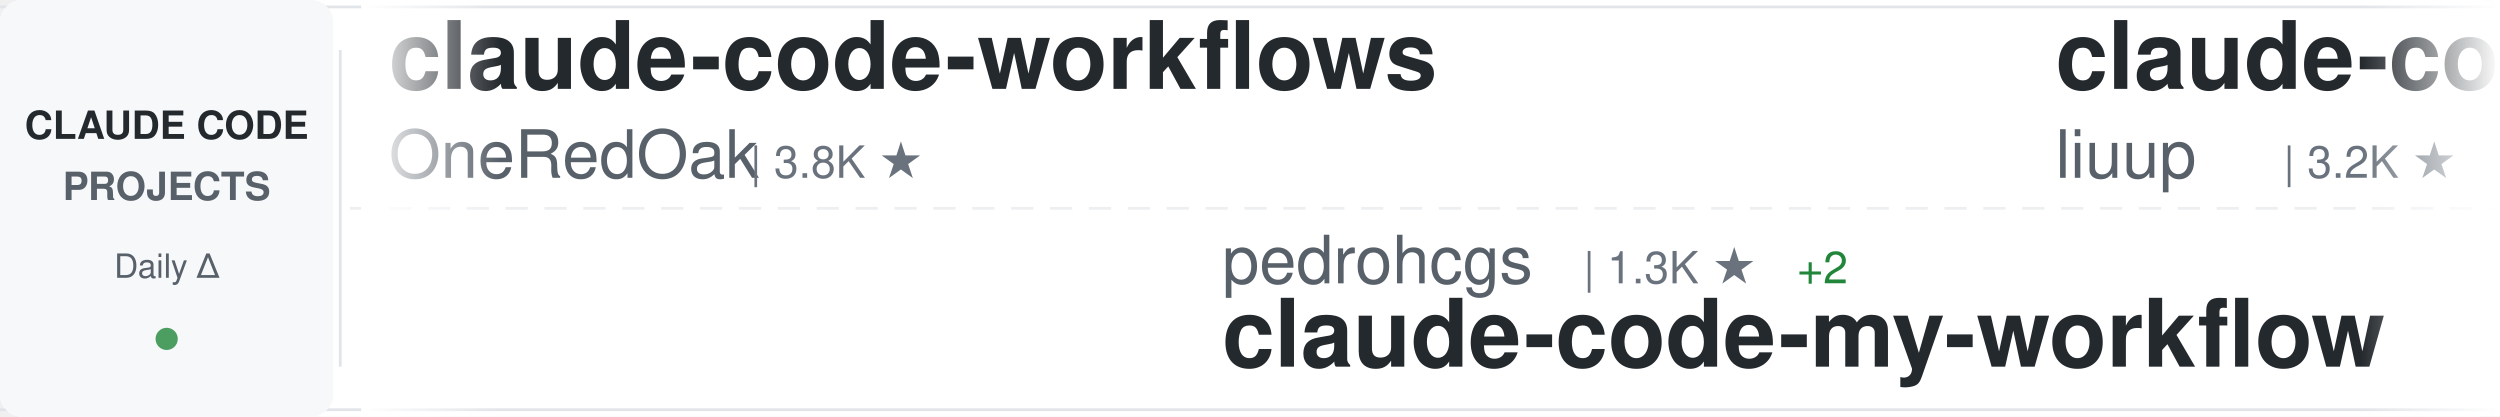
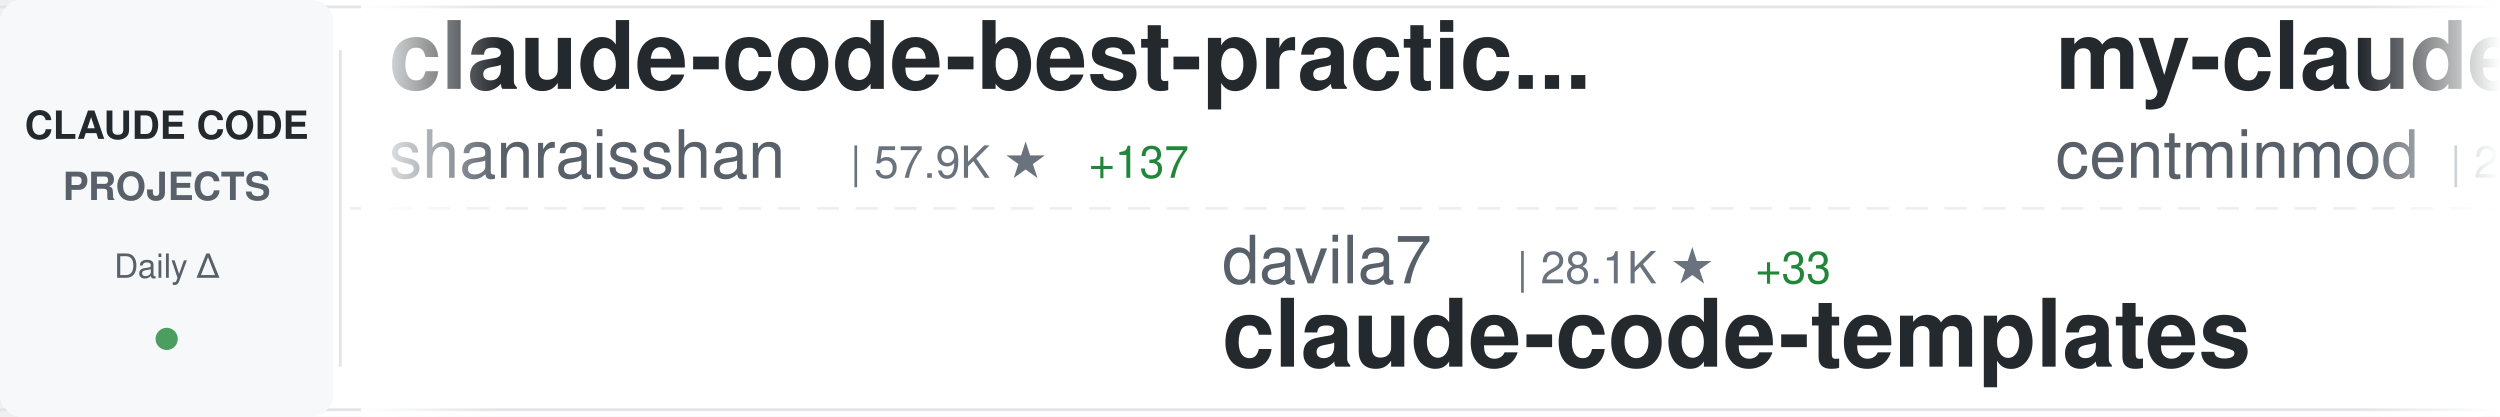
<svg xmlns="http://www.w3.org/2000/svg" width="900" height="150">
  <defs>
    <linearGradient id="awesomeLeftFade" x1="0%" y1="0%" x2="100%" y2="0%">
      <stop offset="0%" style="stop-color:#ffffff;stop-opacity:1" />
      <stop offset="100%" style="stop-color:#ffffff;stop-opacity:0" />
    </linearGradient>
    <linearGradient id="awesomeRightFade" x1="0%" y1="0%" x2="100%" y2="0%">
      <stop offset="0%" style="stop-color:#ffffff;stop-opacity:0" />
      <stop offset="100%" style="stop-color:#ffffff;stop-opacity:1" />
    </linearGradient>
  </defs>
  <rect width="900" height="150" fill="#ffffff" rx="8" />
  <rect x="0" y="2" width="900" height="1" fill="#e1e4e8" />
  <rect x="0" y="147" width="900" height="1" fill="#e1e4e8" />
  <line x1="0" y1="75" x2="900" y2="75" stroke="#e1e4e8" stroke-width="1" stroke-dasharray="8 6" opacity="0.6" />
  <rect x="0" y="0" width="120" height="150" fill="#f6f8fa" rx="8" />
  <text x="60" y="50" font-family="-apple-system, BlinkMacSystemFont, 'Segoe UI', Helvetica, Arial, sans-serif" font-size="14" font-weight="600" fill="#24292e" text-anchor="middle">CLAUDE CODE</text>
  <text x="60" y="72" font-family="-apple-system, BlinkMacSystemFont, 'Segoe UI', Helvetica, Arial, sans-serif" font-size="14" font-weight="600" fill="#586069" text-anchor="middle">PROJECTS</text>
  <text x="60" y="100" font-family="-apple-system, BlinkMacSystemFont, 'Segoe UI', Helvetica, Arial, sans-serif" font-size="12" font-weight="500" fill="#586069" text-anchor="middle">Daily Δ</text>
  <circle cx="60" cy="122" r="4" fill="#22863a" opacity="0.8" />
  <rect x="122" y="18" width="1" height="114" fill="#e1e4e8" />
  <clipPath id="awesomeTickerClip">
    <rect x="130" y="0" width="770" height="150" />
  </clipPath>
  <g clip-path="url(#awesomeTickerClip)">
    <g id="awesomeTickerItems">
      <animateTransform attributeName="transform" attributeType="XML" type="translate" from="0 0" to="-3000 0" dur="54s" repeatCount="indefinite" />
      <g transform="translate(0, 0)">
-         <text x="140" y="32" font-family="-apple-system, BlinkMacSystemFont, 'Segoe UI', Helvetica, Arial, sans-serif" font-size="34" font-weight="600" fill="#24292e">claude-code-workflows</text>
-         <text x="140" y="64" font-family="-apple-system, BlinkMacSystemFont, 'Segoe UI', Helvetica, Arial, sans-serif" font-size="24" font-weight="400" fill="#586069">OneRedOak</text>
-         <text x="270" y="64" font-family="-apple-system, BlinkMacSystemFont, 'Segoe UI', Helvetica, Arial, sans-serif" font-size="16" font-weight="500" fill="#6a737d">| 3.8K ★</text>
+         <text x="140" y="32" font-family="-apple-system, BlinkMacSystemFont, 'Segoe UI', Helvetica, Arial, sans-serif" font-size="34" font-weight="600" fill="#24292e">claude-code-best-practic...</text>
+         <text x="140" y="64" font-family="-apple-system, BlinkMacSystemFont, 'Segoe UI', Helvetica, Arial, sans-serif" font-size="24" font-weight="400" fill="#586069">shanraisshan</text>
+         <text x="306" y="64" font-family="-apple-system, BlinkMacSystemFont, 'Segoe UI', Helvetica, Arial, sans-serif" font-size="16" font-weight="500" fill="#6a737d">| 57.9K ★</text>
+         <text x="392" y="64" font-family="-apple-system, BlinkMacSystemFont, 'Segoe UI', Helvetica, Arial, sans-serif" font-size="16" font-weight="500" fill="#22863a"> +137</text>
      </g>
      <g transform="translate(300, 0)">
-         <text x="140" y="102" font-family="-apple-system, BlinkMacSystemFont, 'Segoe UI', Helvetica, Arial, sans-serif" font-size="24" font-weight="400" fill="#586069">pedrohcgs</text>
-         <text x="270" y="102" font-family="-apple-system, BlinkMacSystemFont, 'Segoe UI', Helvetica, Arial, sans-serif" font-size="16" font-weight="500" fill="#6a737d">| 1.3K ★</text>
-         <text x="347" y="102" font-family="-apple-system, BlinkMacSystemFont, 'Segoe UI', Helvetica, Arial, sans-serif" font-size="16" font-weight="500" fill="#22863a"> +2</text>
-         <text x="140" y="132" font-family="-apple-system, BlinkMacSystemFont, 'Segoe UI', Helvetica, Arial, sans-serif" font-size="34" font-weight="600" fill="#24292e">claude-code-my-workflow</text>
+         <text x="140" y="102" font-family="-apple-system, BlinkMacSystemFont, 'Segoe UI', Helvetica, Arial, sans-serif" font-size="24" font-weight="400" fill="#586069">davila7</text>
+         <text x="246" y="102" font-family="-apple-system, BlinkMacSystemFont, 'Segoe UI', Helvetica, Arial, sans-serif" font-size="16" font-weight="500" fill="#6a737d">| 28.1K ★</text>
+         <text x="332" y="102" font-family="-apple-system, BlinkMacSystemFont, 'Segoe UI', Helvetica, Arial, sans-serif" font-size="16" font-weight="500" fill="#22863a"> +33</text>
+         <text x="140" y="132" font-family="-apple-system, BlinkMacSystemFont, 'Segoe UI', Helvetica, Arial, sans-serif" font-size="34" font-weight="600" fill="#24292e">claude-code-templates</text>
      </g>
      <g transform="translate(600, 0)">
-         <text x="140" y="32" font-family="-apple-system, BlinkMacSystemFont, 'Segoe UI', Helvetica, Arial, sans-serif" font-size="34" font-weight="600" fill="#24292e">claude-code-analysis</text>
-         <text x="140" y="64" font-family="-apple-system, BlinkMacSystemFont, 'Segoe UI', Helvetica, Arial, sans-serif" font-size="24" font-weight="400" fill="#586069">liuup</text>
-         <text x="222" y="64" font-family="-apple-system, BlinkMacSystemFont, 'Segoe UI', Helvetica, Arial, sans-serif" font-size="16" font-weight="500" fill="#6a737d">| 3.2K ★</text>
-         <text x="299" y="64" font-family="-apple-system, BlinkMacSystemFont, 'Segoe UI', Helvetica, Arial, sans-serif" font-size="16" font-weight="500" fill="#22863a"> +21</text>
+         <text x="140" y="32" font-family="-apple-system, BlinkMacSystemFont, 'Segoe UI', Helvetica, Arial, sans-serif" font-size="34" font-weight="600" fill="#24292e">my-claude-code-setup</text>
+         <text x="140" y="64" font-family="-apple-system, BlinkMacSystemFont, 'Segoe UI', Helvetica, Arial, sans-serif" font-size="24" font-weight="400" fill="#586069">centminmod</text>
+         <text x="282" y="64" font-family="-apple-system, BlinkMacSystemFont, 'Segoe UI', Helvetica, Arial, sans-serif" font-size="16" font-weight="500" fill="#6a737d">| 2.4K ★</text>
+         <text x="359" y="64" font-family="-apple-system, BlinkMacSystemFont, 'Segoe UI', Helvetica, Arial, sans-serif" font-size="16" font-weight="500" fill="#22863a"> +1</text>
      </g>
      <g transform="translate(900, 0)">
+         <text x="140" y="102" font-family="-apple-system, BlinkMacSystemFont, 'Segoe UI', Helvetica, Arial, sans-serif" font-size="24" font-weight="400" fill="#586069">Chachamaru127</text>
+         <text x="318" y="102" font-family="-apple-system, BlinkMacSystemFont, 'Segoe UI', Helvetica, Arial, sans-serif" font-size="16" font-weight="500" fill="#6a737d">| 2.8K ★</text>
+         <text x="395" y="102" font-family="-apple-system, BlinkMacSystemFont, 'Segoe UI', Helvetica, Arial, sans-serif" font-size="16" font-weight="500" fill="#22863a"> +16</text>
+         <text x="140" y="132" font-family="-apple-system, BlinkMacSystemFont, 'Segoe UI', Helvetica, Arial, sans-serif" font-size="34" font-weight="600" fill="#24292e">claude-code-harness</text>
+       </g>
+       <g transform="translate(1200, 0)">
+         <text x="140" y="32" font-family="-apple-system, BlinkMacSystemFont, 'Segoe UI', Helvetica, Arial, sans-serif" font-size="34" font-weight="600" fill="#24292e">oh-my-claudecode</text>
+         <text x="140" y="64" font-family="-apple-system, BlinkMacSystemFont, 'Segoe UI', Helvetica, Arial, sans-serif" font-size="24" font-weight="400" fill="#586069">Yeachan-Heo</text>
+         <text x="294" y="64" font-family="-apple-system, BlinkMacSystemFont, 'Segoe UI', Helvetica, Arial, sans-serif" font-size="16" font-weight="500" fill="#6a737d">| 36.5K ★</text>
+         <text x="380" y="64" font-family="-apple-system, BlinkMacSystemFont, 'Segoe UI', Helvetica, Arial, sans-serif" font-size="16" font-weight="500" fill="#22863a"> +79</text>
+       </g>
+       <g transform="translate(1500, 0)">
+         <text x="140" y="102" font-family="-apple-system, BlinkMacSystemFont, 'Segoe UI', Helvetica, Arial, sans-serif" font-size="24" font-weight="400" fill="#586069">lintsinghua</text>
+         <text x="294" y="102" font-family="-apple-system, BlinkMacSystemFont, 'Segoe UI', Helvetica, Arial, sans-serif" font-size="16" font-weight="500" fill="#6a737d">| 3.7K ★</text>
+         <text x="371" y="102" font-family="-apple-system, BlinkMacSystemFont, 'Segoe UI', Helvetica, Arial, sans-serif" font-size="16" font-weight="500" fill="#22863a"> +10</text>
+         <text x="140" y="132" font-family="-apple-system, BlinkMacSystemFont, 'Segoe UI', Helvetica, Arial, sans-serif" font-size="34" font-weight="600" fill="#24292e">claude-code-book</text>
+       </g>
+       <g transform="translate(1800, 0)">
+         <text x="140" y="32" font-family="-apple-system, BlinkMacSystemFont, 'Segoe UI', Helvetica, Arial, sans-serif" font-size="34" font-weight="600" fill="#24292e">claude-code-tudou</text>
+         <text x="140" y="64" font-family="-apple-system, BlinkMacSystemFont, 'Segoe UI', Helvetica, Arial, sans-serif" font-size="24" font-weight="400" fill="#586069">AICoderTudou</text>
+         <text x="306" y="64" font-family="-apple-system, BlinkMacSystemFont, 'Segoe UI', Helvetica, Arial, sans-serif" font-size="16" font-weight="500" fill="#6a737d">| 500 ★</text>
+       </g>
+       <g transform="translate(2100, 0)">
+         <text x="140" y="102" font-family="-apple-system, BlinkMacSystemFont, 'Segoe UI', Helvetica, Arial, sans-serif" font-size="24" font-weight="400" fill="#586069">huangserva</text>
+         <text x="282" y="102" font-family="-apple-system, BlinkMacSystemFont, 'Segoe UI', Helvetica, Arial, sans-serif" font-size="16" font-weight="500" fill="#6a737d">| 604 ★</text>
+         <text x="140" y="132" font-family="-apple-system, BlinkMacSystemFont, 'Segoe UI', Helvetica, Arial, sans-serif" font-size="34" font-weight="600" fill="#24292e">claude-code-cli</text>
+       </g>
+       <g transform="translate(2400, 0)">
+         <text x="140" y="32" font-family="-apple-system, BlinkMacSystemFont, 'Segoe UI', Helvetica, Arial, sans-serif" font-size="34" font-weight="600" fill="#24292e">claude-code-source</text>
+         <text x="140" y="64" font-family="-apple-system, BlinkMacSystemFont, 'Segoe UI', Helvetica, Arial, sans-serif" font-size="24" font-weight="400" fill="#586069">hangsman</text>
+         <text x="258" y="64" font-family="-apple-system, BlinkMacSystemFont, 'Segoe UI', Helvetica, Arial, sans-serif" font-size="16" font-weight="500" fill="#6a737d">| 786 ★</text>
+         <text x="326" y="64" font-family="-apple-system, BlinkMacSystemFont, 'Segoe UI', Helvetica, Arial, sans-serif" font-size="16" font-weight="500" fill="#22863a"> +1</text>
+       </g>
+       <g transform="translate(2700, 0)">
        <text x="140" y="102" font-family="-apple-system, BlinkMacSystemFont, 'Segoe UI', Helvetica, Arial, sans-serif" font-size="24" font-weight="400" fill="#586069">affaan-m</text>
-         <text x="258" y="102" font-family="-apple-system, BlinkMacSystemFont, 'Segoe UI', Helvetica, Arial, sans-serif" font-size="16" font-weight="500" fill="#6a737d">| 216.2K ★</text>
-         <text x="353" y="102" font-family="-apple-system, BlinkMacSystemFont, 'Segoe UI', Helvetica, Arial, sans-serif" font-size="16" font-weight="500" fill="#22863a"> +711</text>
+         <text x="258" y="102" font-family="-apple-system, BlinkMacSystemFont, 'Segoe UI', Helvetica, Arial, sans-serif" font-size="16" font-weight="500" fill="#6a737d">| 216.4K ★</text>
+         <text x="353" y="102" font-family="-apple-system, BlinkMacSystemFont, 'Segoe UI', Helvetica, Arial, sans-serif" font-size="16" font-weight="500" fill="#22863a"> +697</text>
        <text x="140" y="132" font-family="-apple-system, BlinkMacSystemFont, 'Segoe UI', Helvetica, Arial, sans-serif" font-size="34" font-weight="600" fill="#24292e">ECC</text>
      </g>
-       <g transform="translate(1200, 0)">
-         <text x="140" y="32" font-family="-apple-system, BlinkMacSystemFont, 'Segoe UI', Helvetica, Arial, sans-serif" font-size="34" font-weight="600" fill="#24292e">claude-code-from-source</text>
-         <text x="140" y="64" font-family="-apple-system, BlinkMacSystemFont, 'Segoe UI', Helvetica, Arial, sans-serif" font-size="24" font-weight="400" fill="#586069">alejandrobalderas</text>
-         <text x="366" y="64" font-family="-apple-system, BlinkMacSystemFont, 'Segoe UI', Helvetica, Arial, sans-serif" font-size="16" font-weight="500" fill="#6a737d">| 2.2K ★</text>
-         <text x="443" y="64" font-family="-apple-system, BlinkMacSystemFont, 'Segoe UI', Helvetica, Arial, sans-serif" font-size="16" font-weight="500" fill="#22863a"> +2</text>
-       </g>
-       <g transform="translate(1500, 0)">
-         <text x="140" y="102" font-family="-apple-system, BlinkMacSystemFont, 'Segoe UI', Helvetica, Arial, sans-serif" font-size="24" font-weight="400" fill="#586069">Piebald-AI</text>
-         <text x="282" y="102" font-family="-apple-system, BlinkMacSystemFont, 'Segoe UI', Helvetica, Arial, sans-serif" font-size="16" font-weight="500" fill="#6a737d">| 11.1K ★</text>
-         <text x="368" y="102" font-family="-apple-system, BlinkMacSystemFont, 'Segoe UI', Helvetica, Arial, sans-serif" font-size="16" font-weight="500" fill="#22863a"> +44</text>
-         <text x="140" y="132" font-family="-apple-system, BlinkMacSystemFont, 'Segoe UI', Helvetica, Arial, sans-serif" font-size="34" font-weight="600" fill="#24292e">claude-code-system-promp...</text>
-       </g>
-       <g transform="translate(1800, 0)">
-         <text x="140" y="32" font-family="-apple-system, BlinkMacSystemFont, 'Segoe UI', Helvetica, Arial, sans-serif" font-size="34" font-weight="600" fill="#24292e">claude-code-source-build</text>
-         <text x="140" y="64" font-family="-apple-system, BlinkMacSystemFont, 'Segoe UI', Helvetica, Arial, sans-serif" font-size="24" font-weight="400" fill="#586069">andrew-kramer-inno</text>
-         <text x="378" y="64" font-family="-apple-system, BlinkMacSystemFont, 'Segoe UI', Helvetica, Arial, sans-serif" font-size="16" font-weight="500" fill="#6a737d">| 591 ★</text>
-       </g>
-       <g transform="translate(2100, 0)">
-         <text x="140" y="102" font-family="-apple-system, BlinkMacSystemFont, 'Segoe UI', Helvetica, Arial, sans-serif" font-size="24" font-weight="400" fill="#586069">disler</text>
-         <text x="234" y="102" font-family="-apple-system, BlinkMacSystemFont, 'Segoe UI', Helvetica, Arial, sans-serif" font-size="16" font-weight="500" fill="#6a737d">| 1.4K ★</text>
-         <text x="311" y="102" font-family="-apple-system, BlinkMacSystemFont, 'Segoe UI', Helvetica, Arial, sans-serif" font-size="16" font-weight="500" fill="#22863a"> +2</text>
-         <text x="140" y="132" font-family="-apple-system, BlinkMacSystemFont, 'Segoe UI', Helvetica, Arial, sans-serif" font-size="34" font-weight="600" fill="#24292e">pi-vs-claude-code</text>
-       </g>
-       <g transform="translate(2400, 0)">
-         <text x="140" y="32" font-family="-apple-system, BlinkMacSystemFont, 'Segoe UI', Helvetica, Arial, sans-serif" font-size="34" font-weight="600" fill="#24292e">claude-howto</text>
-         <text x="140" y="64" font-family="-apple-system, BlinkMacSystemFont, 'Segoe UI', Helvetica, Arial, sans-serif" font-size="24" font-weight="400" fill="#586069">luongnv89</text>
-         <text x="270" y="64" font-family="-apple-system, BlinkMacSystemFont, 'Segoe UI', Helvetica, Arial, sans-serif" font-size="16" font-weight="500" fill="#6a737d">| 37.3K ★</text>
-         <text x="356" y="64" font-family="-apple-system, BlinkMacSystemFont, 'Segoe UI', Helvetica, Arial, sans-serif" font-size="16" font-weight="500" fill="#22863a"> +110</text>
-       </g>
-       <g transform="translate(2700, 0)">
-         <text x="140" y="102" font-family="-apple-system, BlinkMacSystemFont, 'Segoe UI', Helvetica, Arial, sans-serif" font-size="24" font-weight="400" fill="#586069">fazxes</text>
-         <text x="234" y="102" font-family="-apple-system, BlinkMacSystemFont, 'Segoe UI', Helvetica, Arial, sans-serif" font-size="16" font-weight="500" fill="#6a737d">| 221 ★</text>
-         <text x="140" y="132" font-family="-apple-system, BlinkMacSystemFont, 'Segoe UI', Helvetica, Arial, sans-serif" font-size="34" font-weight="600" fill="#24292e">Claude-code</text>
-       </g>
      <g transform="translate(3000, 0)">
-         <text x="140" y="32" font-family="-apple-system, BlinkMacSystemFont, 'Segoe UI', Helvetica, Arial, sans-serif" font-size="34" font-weight="600" fill="#24292e">claude-code-workflows</text>
-         <text x="140" y="64" font-family="-apple-system, BlinkMacSystemFont, 'Segoe UI', Helvetica, Arial, sans-serif" font-size="24" font-weight="400" fill="#586069">OneRedOak</text>
-         <text x="270" y="64" font-family="-apple-system, BlinkMacSystemFont, 'Segoe UI', Helvetica, Arial, sans-serif" font-size="16" font-weight="500" fill="#6a737d">| 3.8K ★</text>
+         <text x="140" y="32" font-family="-apple-system, BlinkMacSystemFont, 'Segoe UI', Helvetica, Arial, sans-serif" font-size="34" font-weight="600" fill="#24292e">claude-code-best-practic...</text>
+         <text x="140" y="64" font-family="-apple-system, BlinkMacSystemFont, 'Segoe UI', Helvetica, Arial, sans-serif" font-size="24" font-weight="400" fill="#586069">shanraisshan</text>
+         <text x="306" y="64" font-family="-apple-system, BlinkMacSystemFont, 'Segoe UI', Helvetica, Arial, sans-serif" font-size="16" font-weight="500" fill="#6a737d">| 57.9K ★</text>
+         <text x="392" y="64" font-family="-apple-system, BlinkMacSystemFont, 'Segoe UI', Helvetica, Arial, sans-serif" font-size="16" font-weight="500" fill="#22863a"> +137</text>
      </g>
      <g transform="translate(3300, 0)">
-         <text x="140" y="102" font-family="-apple-system, BlinkMacSystemFont, 'Segoe UI', Helvetica, Arial, sans-serif" font-size="24" font-weight="400" fill="#586069">pedrohcgs</text>
-         <text x="270" y="102" font-family="-apple-system, BlinkMacSystemFont, 'Segoe UI', Helvetica, Arial, sans-serif" font-size="16" font-weight="500" fill="#6a737d">| 1.3K ★</text>
-         <text x="347" y="102" font-family="-apple-system, BlinkMacSystemFont, 'Segoe UI', Helvetica, Arial, sans-serif" font-size="16" font-weight="500" fill="#22863a"> +2</text>
-         <text x="140" y="132" font-family="-apple-system, BlinkMacSystemFont, 'Segoe UI', Helvetica, Arial, sans-serif" font-size="34" font-weight="600" fill="#24292e">claude-code-my-workflow</text>
+         <text x="140" y="102" font-family="-apple-system, BlinkMacSystemFont, 'Segoe UI', Helvetica, Arial, sans-serif" font-size="24" font-weight="400" fill="#586069">davila7</text>
+         <text x="246" y="102" font-family="-apple-system, BlinkMacSystemFont, 'Segoe UI', Helvetica, Arial, sans-serif" font-size="16" font-weight="500" fill="#6a737d">| 28.1K ★</text>
+         <text x="332" y="102" font-family="-apple-system, BlinkMacSystemFont, 'Segoe UI', Helvetica, Arial, sans-serif" font-size="16" font-weight="500" fill="#22863a"> +33</text>
+         <text x="140" y="132" font-family="-apple-system, BlinkMacSystemFont, 'Segoe UI', Helvetica, Arial, sans-serif" font-size="34" font-weight="600" fill="#24292e">claude-code-templates</text>
      </g>
      <g transform="translate(3600, 0)">
-         <text x="140" y="32" font-family="-apple-system, BlinkMacSystemFont, 'Segoe UI', Helvetica, Arial, sans-serif" font-size="34" font-weight="600" fill="#24292e">claude-code-analysis</text>
-         <text x="140" y="64" font-family="-apple-system, BlinkMacSystemFont, 'Segoe UI', Helvetica, Arial, sans-serif" font-size="24" font-weight="400" fill="#586069">liuup</text>
-         <text x="222" y="64" font-family="-apple-system, BlinkMacSystemFont, 'Segoe UI', Helvetica, Arial, sans-serif" font-size="16" font-weight="500" fill="#6a737d">| 3.2K ★</text>
-         <text x="299" y="64" font-family="-apple-system, BlinkMacSystemFont, 'Segoe UI', Helvetica, Arial, sans-serif" font-size="16" font-weight="500" fill="#22863a"> +21</text>
+         <text x="140" y="32" font-family="-apple-system, BlinkMacSystemFont, 'Segoe UI', Helvetica, Arial, sans-serif" font-size="34" font-weight="600" fill="#24292e">my-claude-code-setup</text>
+         <text x="140" y="64" font-family="-apple-system, BlinkMacSystemFont, 'Segoe UI', Helvetica, Arial, sans-serif" font-size="24" font-weight="400" fill="#586069">centminmod</text>
+         <text x="282" y="64" font-family="-apple-system, BlinkMacSystemFont, 'Segoe UI', Helvetica, Arial, sans-serif" font-size="16" font-weight="500" fill="#6a737d">| 2.4K ★</text>
+         <text x="359" y="64" font-family="-apple-system, BlinkMacSystemFont, 'Segoe UI', Helvetica, Arial, sans-serif" font-size="16" font-weight="500" fill="#22863a"> +1</text>
      </g>
      <g transform="translate(3900, 0)">
-         <text x="140" y="102" font-family="-apple-system, BlinkMacSystemFont, 'Segoe UI', Helvetica, Arial, sans-serif" font-size="24" font-weight="400" fill="#586069">affaan-m</text>
-         <text x="258" y="102" font-family="-apple-system, BlinkMacSystemFont, 'Segoe UI', Helvetica, Arial, sans-serif" font-size="16" font-weight="500" fill="#6a737d">| 216.2K ★</text>
-         <text x="353" y="102" font-family="-apple-system, BlinkMacSystemFont, 'Segoe UI', Helvetica, Arial, sans-serif" font-size="16" font-weight="500" fill="#22863a"> +711</text>
-         <text x="140" y="132" font-family="-apple-system, BlinkMacSystemFont, 'Segoe UI', Helvetica, Arial, sans-serif" font-size="34" font-weight="600" fill="#24292e">ECC</text>
+         <text x="140" y="102" font-family="-apple-system, BlinkMacSystemFont, 'Segoe UI', Helvetica, Arial, sans-serif" font-size="24" font-weight="400" fill="#586069">Chachamaru127</text>
+         <text x="318" y="102" font-family="-apple-system, BlinkMacSystemFont, 'Segoe UI', Helvetica, Arial, sans-serif" font-size="16" font-weight="500" fill="#6a737d">| 2.8K ★</text>
+         <text x="395" y="102" font-family="-apple-system, BlinkMacSystemFont, 'Segoe UI', Helvetica, Arial, sans-serif" font-size="16" font-weight="500" fill="#22863a"> +16</text>
+         <text x="140" y="132" font-family="-apple-system, BlinkMacSystemFont, 'Segoe UI', Helvetica, Arial, sans-serif" font-size="34" font-weight="600" fill="#24292e">claude-code-harness</text>
      </g>
    </g>
  </g>
  <rect x="130" y="0" width="50" height="150" fill="url(#awesomeLeftFade)" />
  <rect x="850" y="0" width="50" height="150" fill="url(#awesomeRightFade)" />
</svg>
